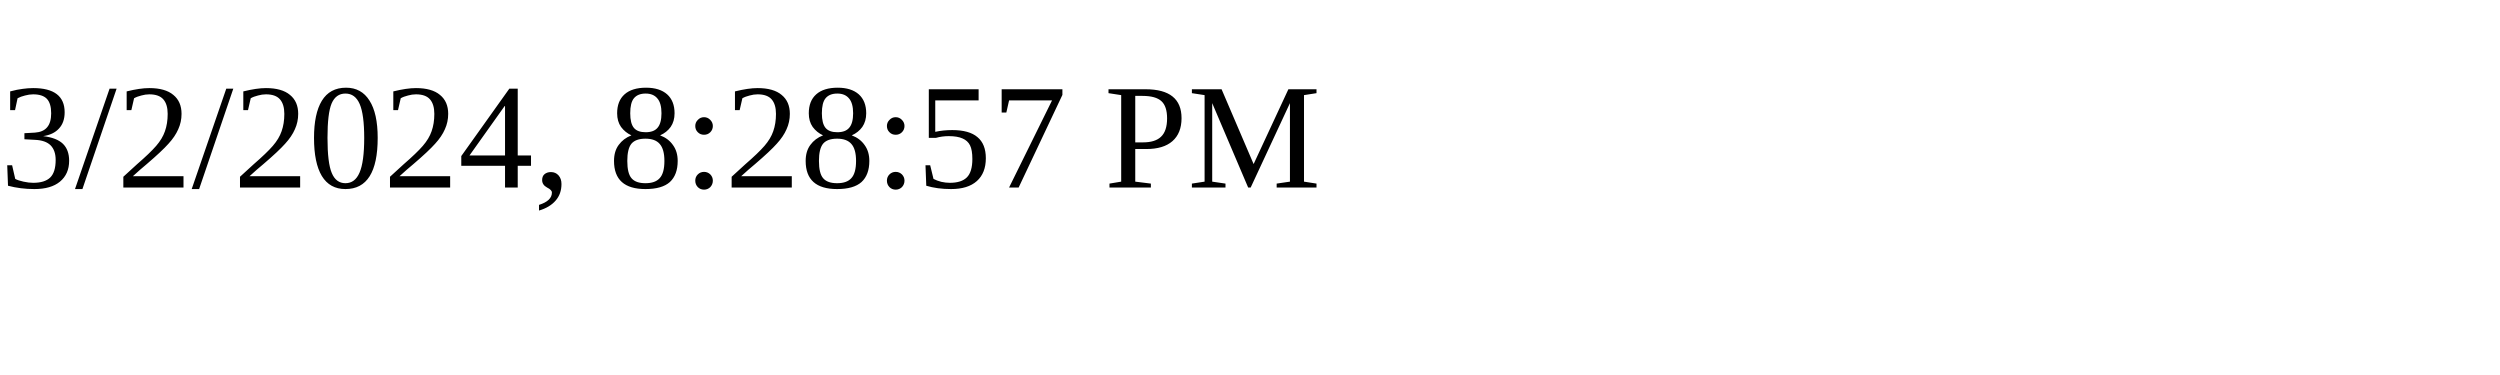
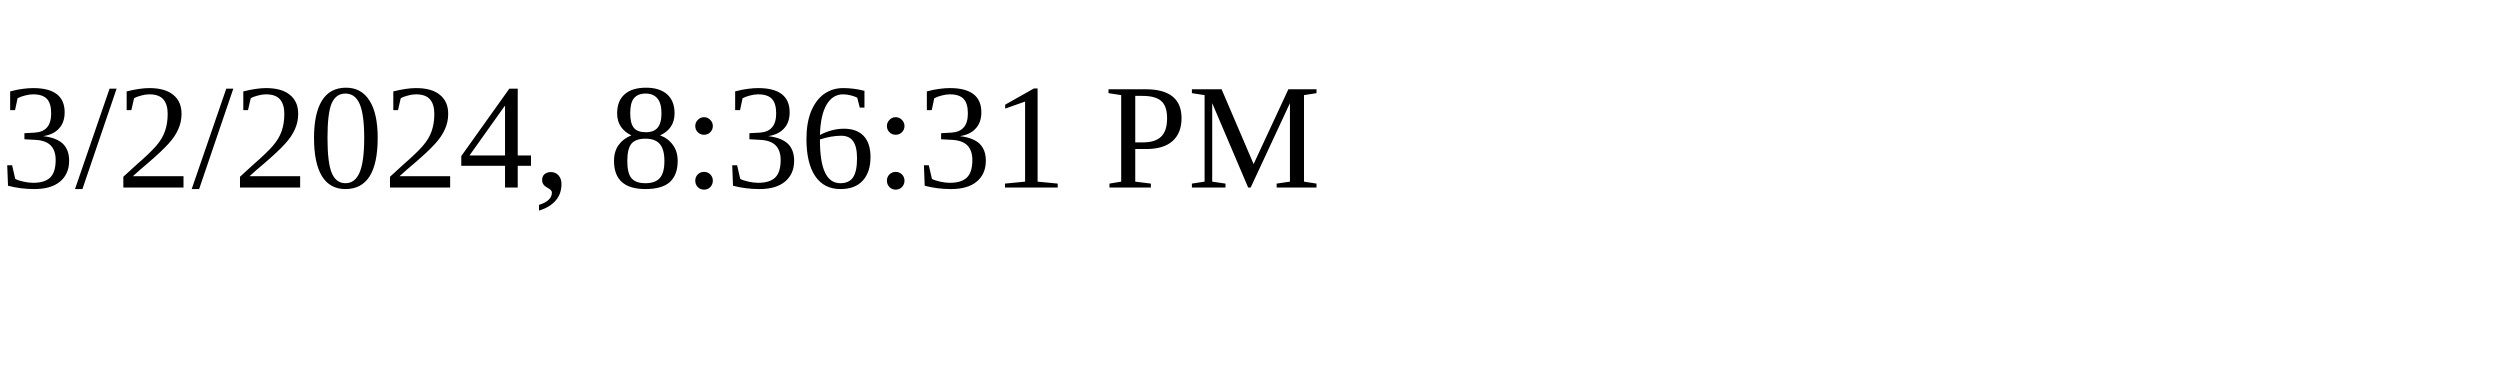
<svg xmlns="http://www.w3.org/2000/svg" height="30" width="200">
-   <text x="0" y="15">3/2/2024, 8:28:57 PM</text>
+   <text x="0" y="15">3/2/2024, 8:36:31 PM</text>
</svg>
